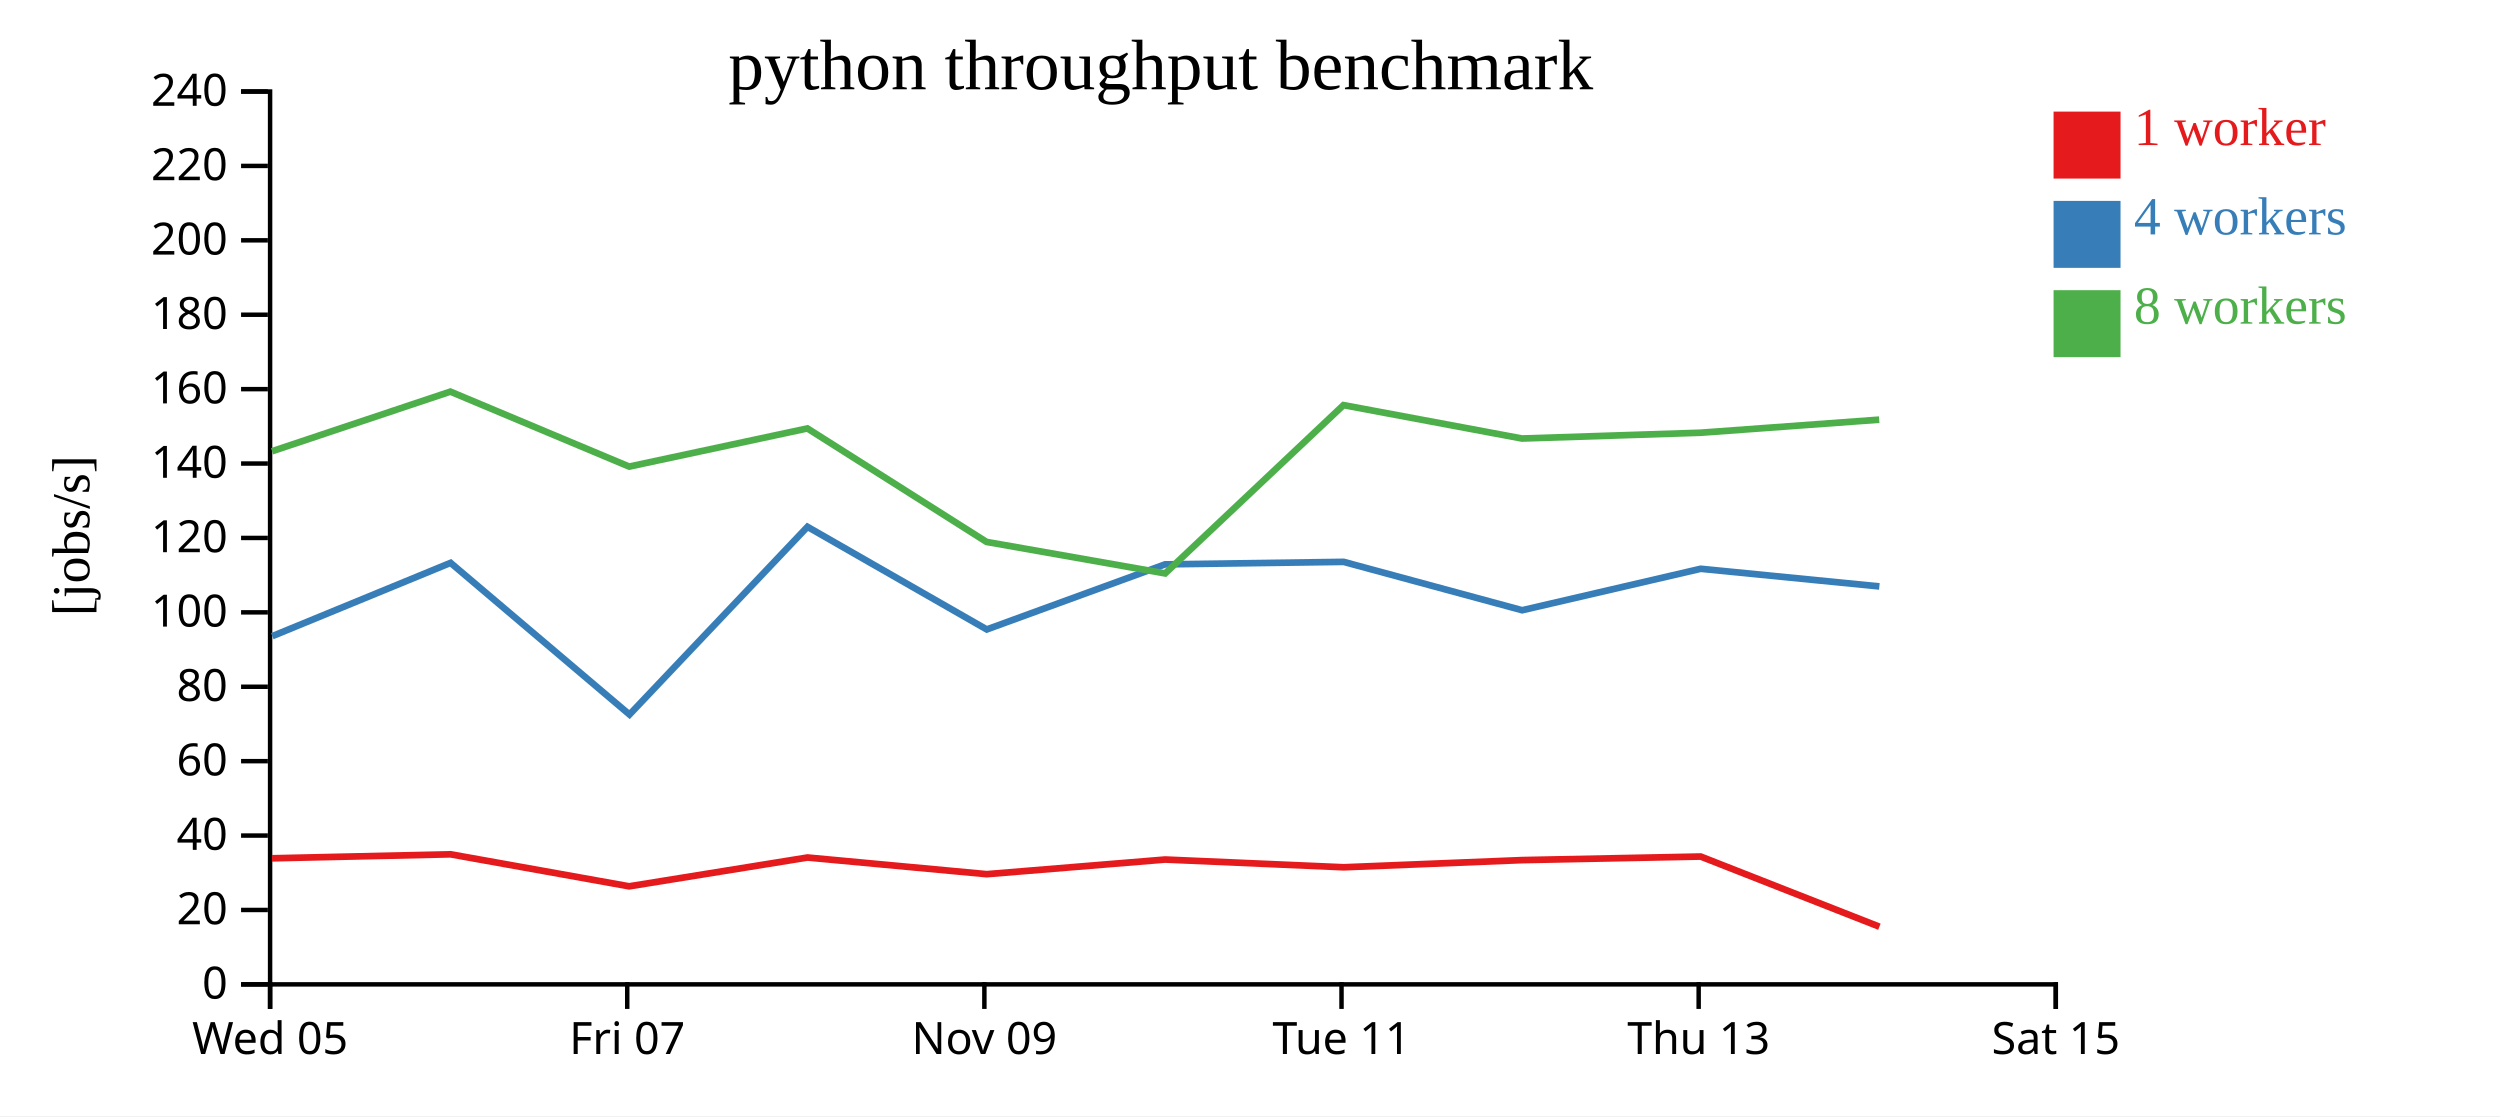
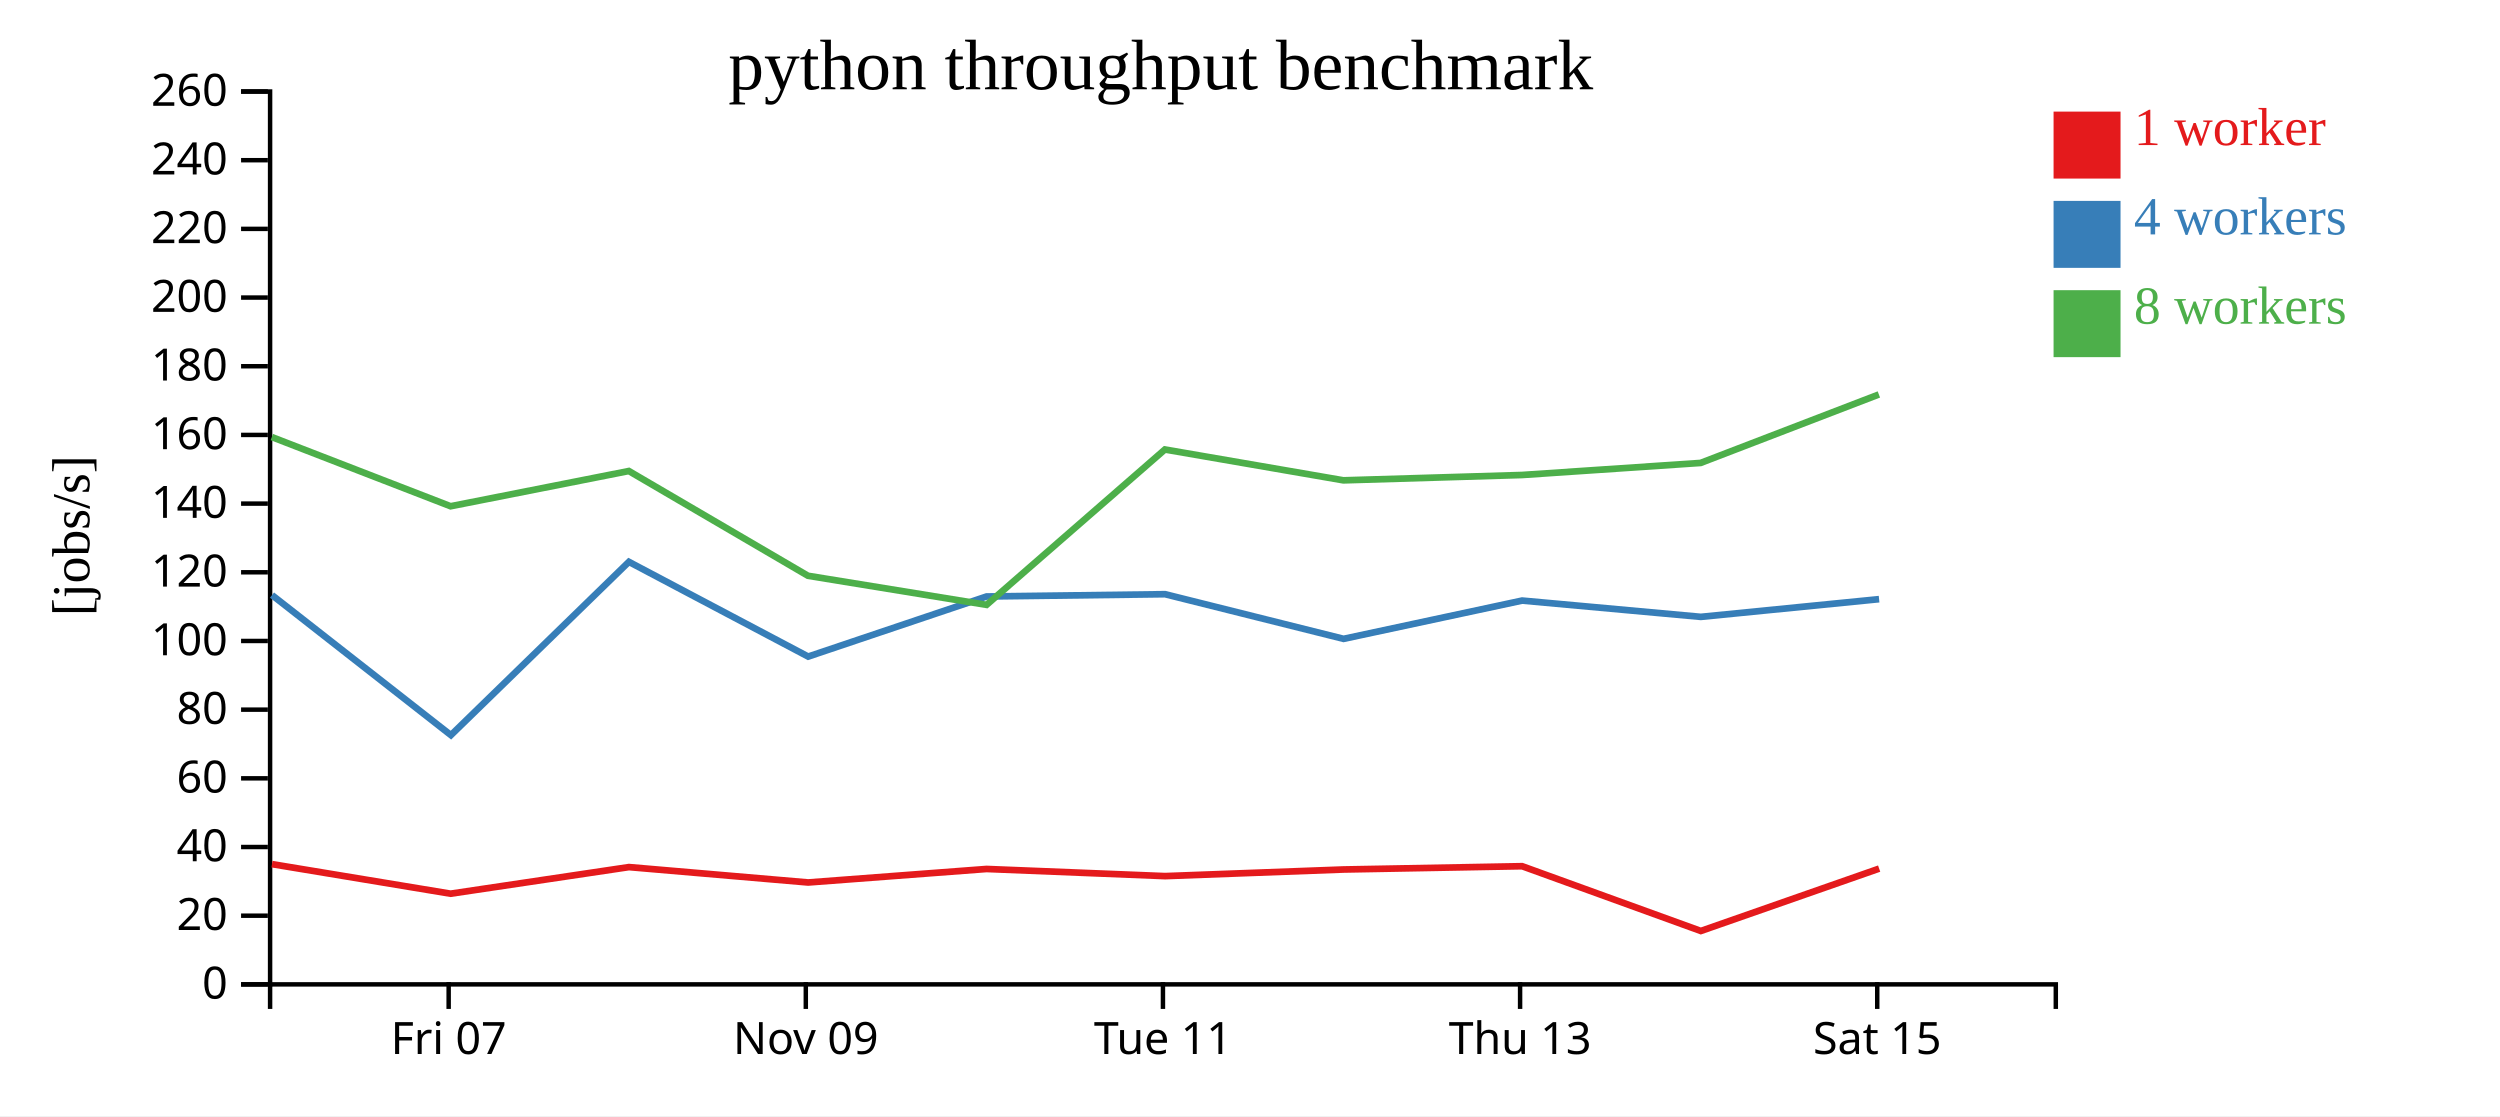
<svg xmlns="http://www.w3.org/2000/svg" width="560" height="250">
  <rect width="100%" height="100%" fill="white" />
  <g transform="translate(60,20)">
    <g transform="translate(0,200)" fill="none" font-size="10" font-family="sans-serif" text-anchor="middle">
      <path class="domain" stroke="currentColor" d="M0.5,6V0.5H400.5V6" />
-       <g class="tick" opacity="1" transform="translate(0.5,0)">
-         <line stroke="currentColor" y2="6" />
-         <text fill="currentColor" y="9" dy="0.71em">Wed 05</text>
-       </g>
-       <g class="tick" opacity="1" transform="translate(80.5,0)">
+       <g class="tick" opacity="1" transform="translate(40.5,0)">
        <line stroke="currentColor" y2="6" />
        <text fill="currentColor" y="9" dy="0.71em">Fri 07</text>
      </g>
-       <g class="tick" opacity="1" transform="translate(160.5,0)">
+       <g class="tick" opacity="1" transform="translate(120.5,0)">
        <line stroke="currentColor" y2="6" />
        <text fill="currentColor" y="9" dy="0.71em">Nov 09</text>
      </g>
-       <g class="tick" opacity="1" transform="translate(240.5,0)">
+       <g class="tick" opacity="1" transform="translate(200.5,0)">
        <line stroke="currentColor" y2="6" />
        <text fill="currentColor" y="9" dy="0.71em">Tue 11</text>
      </g>
-       <g class="tick" opacity="1" transform="translate(320.5,0)">
+       <g class="tick" opacity="1" transform="translate(280.5,0)">
        <line stroke="currentColor" y2="6" />
        <text fill="currentColor" y="9" dy="0.71em">Thu 13</text>
      </g>
-       <g class="tick" opacity="1" transform="translate(400.5,0)">
+       <g class="tick" opacity="1" transform="translate(360.5,0)">
        <line stroke="currentColor" y2="6" />
        <text fill="currentColor" y="9" dy="0.71em">Sat 15</text>
      </g>
    </g>
    <g fill="none" font-size="10" font-family="sans-serif" text-anchor="end">
      <path class="domain" stroke="currentColor" d="M-6,200.5H0.5V0.5H-6" />
      <g class="tick" opacity="1" transform="translate(0,200.5)">
        <line stroke="currentColor" x2="-6" />
        <text fill="currentColor" x="-9" dy="0.32em">0</text>
      </g>
-       <g class="tick" opacity="1" transform="translate(0,183.8333)">
+       <g class="tick" opacity="1" transform="translate(0,185.1154)">
        <line stroke="currentColor" x2="-6" />
        <text fill="currentColor" x="-9" dy="0.32em">20</text>
      </g>
-       <g class="tick" opacity="1" transform="translate(0,167.1667)">
+       <g class="tick" opacity="1" transform="translate(0,169.7308)">
        <line stroke="currentColor" x2="-6" />
        <text fill="currentColor" x="-9" dy="0.32em">40</text>
      </g>
-       <g class="tick" opacity="1" transform="translate(0,150.5)">
+       <g class="tick" opacity="1" transform="translate(0,154.3462)">
        <line stroke="currentColor" x2="-6" />
        <text fill="currentColor" x="-9" dy="0.32em">60</text>
      </g>
-       <g class="tick" opacity="1" transform="translate(0,133.8333)">
+       <g class="tick" opacity="1" transform="translate(0,138.9615)">
        <line stroke="currentColor" x2="-6" />
        <text fill="currentColor" x="-9" dy="0.32em">80</text>
      </g>
-       <g class="tick" opacity="1" transform="translate(0,117.1667)">
+       <g class="tick" opacity="1" transform="translate(0,123.5769)">
        <line stroke="currentColor" x2="-6" />
        <text fill="currentColor" x="-9" dy="0.32em">100</text>
      </g>
-       <g class="tick" opacity="1" transform="translate(0,100.5)">
+       <g class="tick" opacity="1" transform="translate(0,108.1923)">
        <line stroke="currentColor" x2="-6" />
        <text fill="currentColor" x="-9" dy="0.32em">120</text>
      </g>
-       <g class="tick" opacity="1" transform="translate(0,83.83333)">
+       <g class="tick" opacity="1" transform="translate(0,92.80769)">
        <line stroke="currentColor" x2="-6" />
        <text fill="currentColor" x="-9" dy="0.32em">140</text>
      </g>
-       <g class="tick" opacity="1" transform="translate(0,67.16667)">
+       <g class="tick" opacity="1" transform="translate(0,77.42308)">
        <line stroke="currentColor" x2="-6" />
        <text fill="currentColor" x="-9" dy="0.32em">160</text>
      </g>
-       <g class="tick" opacity="1" transform="translate(0,50.5)">
+       <g class="tick" opacity="1" transform="translate(0,62.03846)">
        <line stroke="currentColor" x2="-6" />
        <text fill="currentColor" x="-9" dy="0.32em">180</text>
      </g>
-       <g class="tick" opacity="1" transform="translate(0,33.83333)">
+       <g class="tick" opacity="1" transform="translate(0,46.65385)">
        <line stroke="currentColor" x2="-6" />
        <text fill="currentColor" x="-9" dy="0.32em">200</text>
      </g>
-       <g class="tick" opacity="1" transform="translate(0,17.16667)">
+       <g class="tick" opacity="1" transform="translate(0,31.26923)">
        <line stroke="currentColor" x2="-6" />
        <text fill="currentColor" x="-9" dy="0.32em">220</text>
      </g>
+       <g class="tick" opacity="1" transform="translate(0,15.88462)">
+         <line stroke="currentColor" x2="-6" />
+         <text fill="currentColor" x="-9" dy="0.32em">240</text>
+       </g>
      <g class="tick" opacity="1" transform="translate(0,0.5)">
        <line stroke="currentColor" x2="-6" />
-         <text fill="currentColor" x="-9" dy="0.32em">240</text>
+         <text fill="currentColor" x="-9" dy="0.32em">260</text>
      </g>
    </g>
    <text text-anchor="middle" style="font-size: 12px" transform="rotate(-90)" y="-40" x="-100">[jobs/s]</text>
    <text text-anchor="middle" style="font-size: 16px" y="0" x="200">python throughput benchmark</text>
-     <path class="line" fill="none" stroke="#e41a1c" stroke-width="1.5" d="M0.92,172.259L40.922,171.363L80.926,178.537L120.883,172.083L161.022,175.815L200.993,172.537L240.983,174.27L280.967,172.663L320.957,171.866L360.986,187.586" />
-     <path class="line" fill="none" stroke="#377eb8" stroke-width="1.5" d="M0.988,122.5L40.93,106.079L81.006,140.059L120.871,98.009L161.03,120.996L200.987,106.416L240.973,105.859L280.958,116.694L320.952,107.407L360.978,111.36" />
-     <path class="line" fill="none" stroke="#4daf4a" stroke-width="1.5" d="M0.939,81.077L40.883,67.725L80.932,84.516L120.855,75.967L160.982,101.388L200.989,108.445L240.937,70.748L280.921,78.227L320.923,76.932L360.938,74.005" />
+     <path class="line" fill="none" stroke="#e41a1c" stroke-width="1.5" d="M0.922,173.566L40.926,180.188L80.883,174.23L121.022,177.675L160.993,174.65L200.983,176.25L240.967,174.766L280.957,174.03L320.986,188.54L360.93,174.569" />
+     <path class="line" fill="none" stroke="#377eb8" stroke-width="1.5" d="M0.93,113.303L41.006,144.67L80.871,105.855L121.03,127.073L160.987,113.615L200.973,113.101L240.958,123.103L280.952,114.53L320.978,118.179L360.916,114.212" />
+     <path class="line" fill="none" stroke="#4daf4a" stroke-width="1.5" d="M0.883,77.9L40.932,93.399L80.855,85.508L120.982,108.974L160.989,115.488L200.937,80.69L240.921,87.594L280.923,86.399L320.938,83.697L360.868,68.358" />
    <rect class="dot" x="400" y="5" width="15" height="15" style="fill: #e41a1c;" />
    <rect class="dot" x="400" y="25" width="15" height="15" style="fill: #377eb8;" />
    <rect class="dot" x="400" y="45" width="15" height="15" style="fill: #4daf4a;" />
    <text class="label" x="418" y="12.5" style="fill: #e41a1c; alignment-baseline: middle;" text-anchor="left">1 worker</text>
    <text class="label" x="418" y="32.5" style="fill: #377eb8; alignment-baseline: middle;" text-anchor="left">4 workers</text>
    <text class="label" x="418" y="52.5" style="fill: #4daf4a; alignment-baseline: middle;" text-anchor="left">8 workers</text>
  </g>
</svg>
